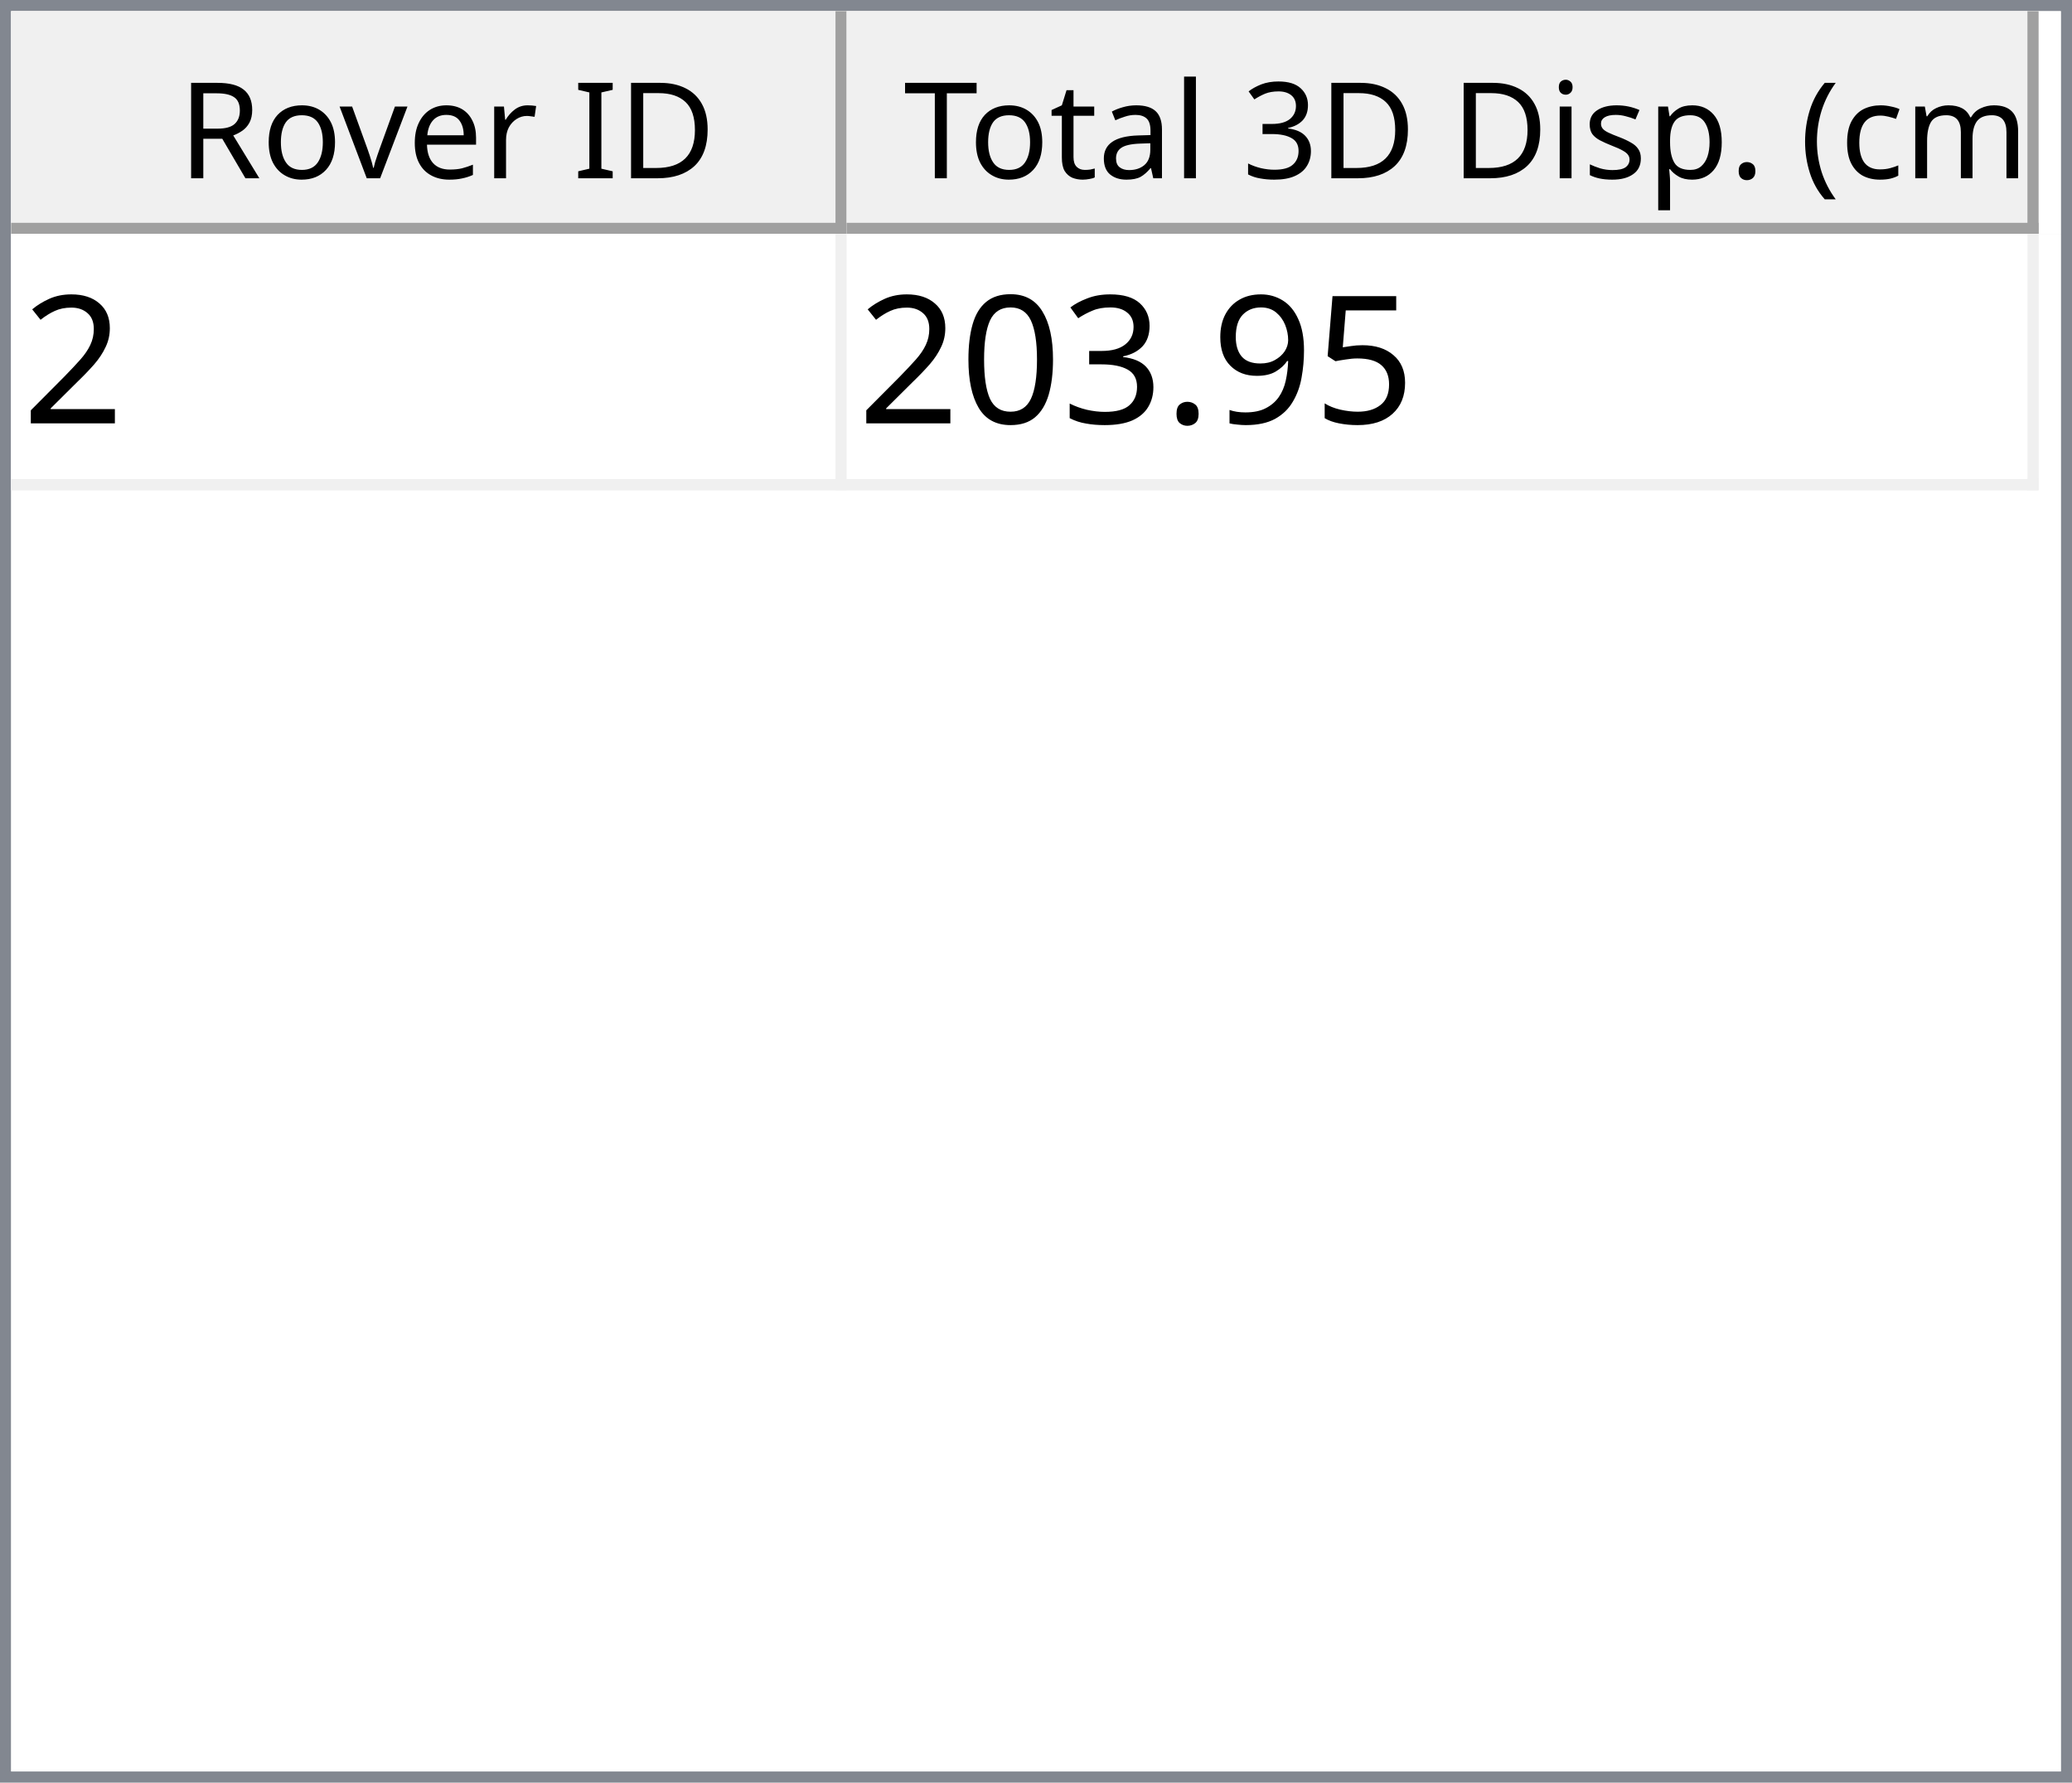
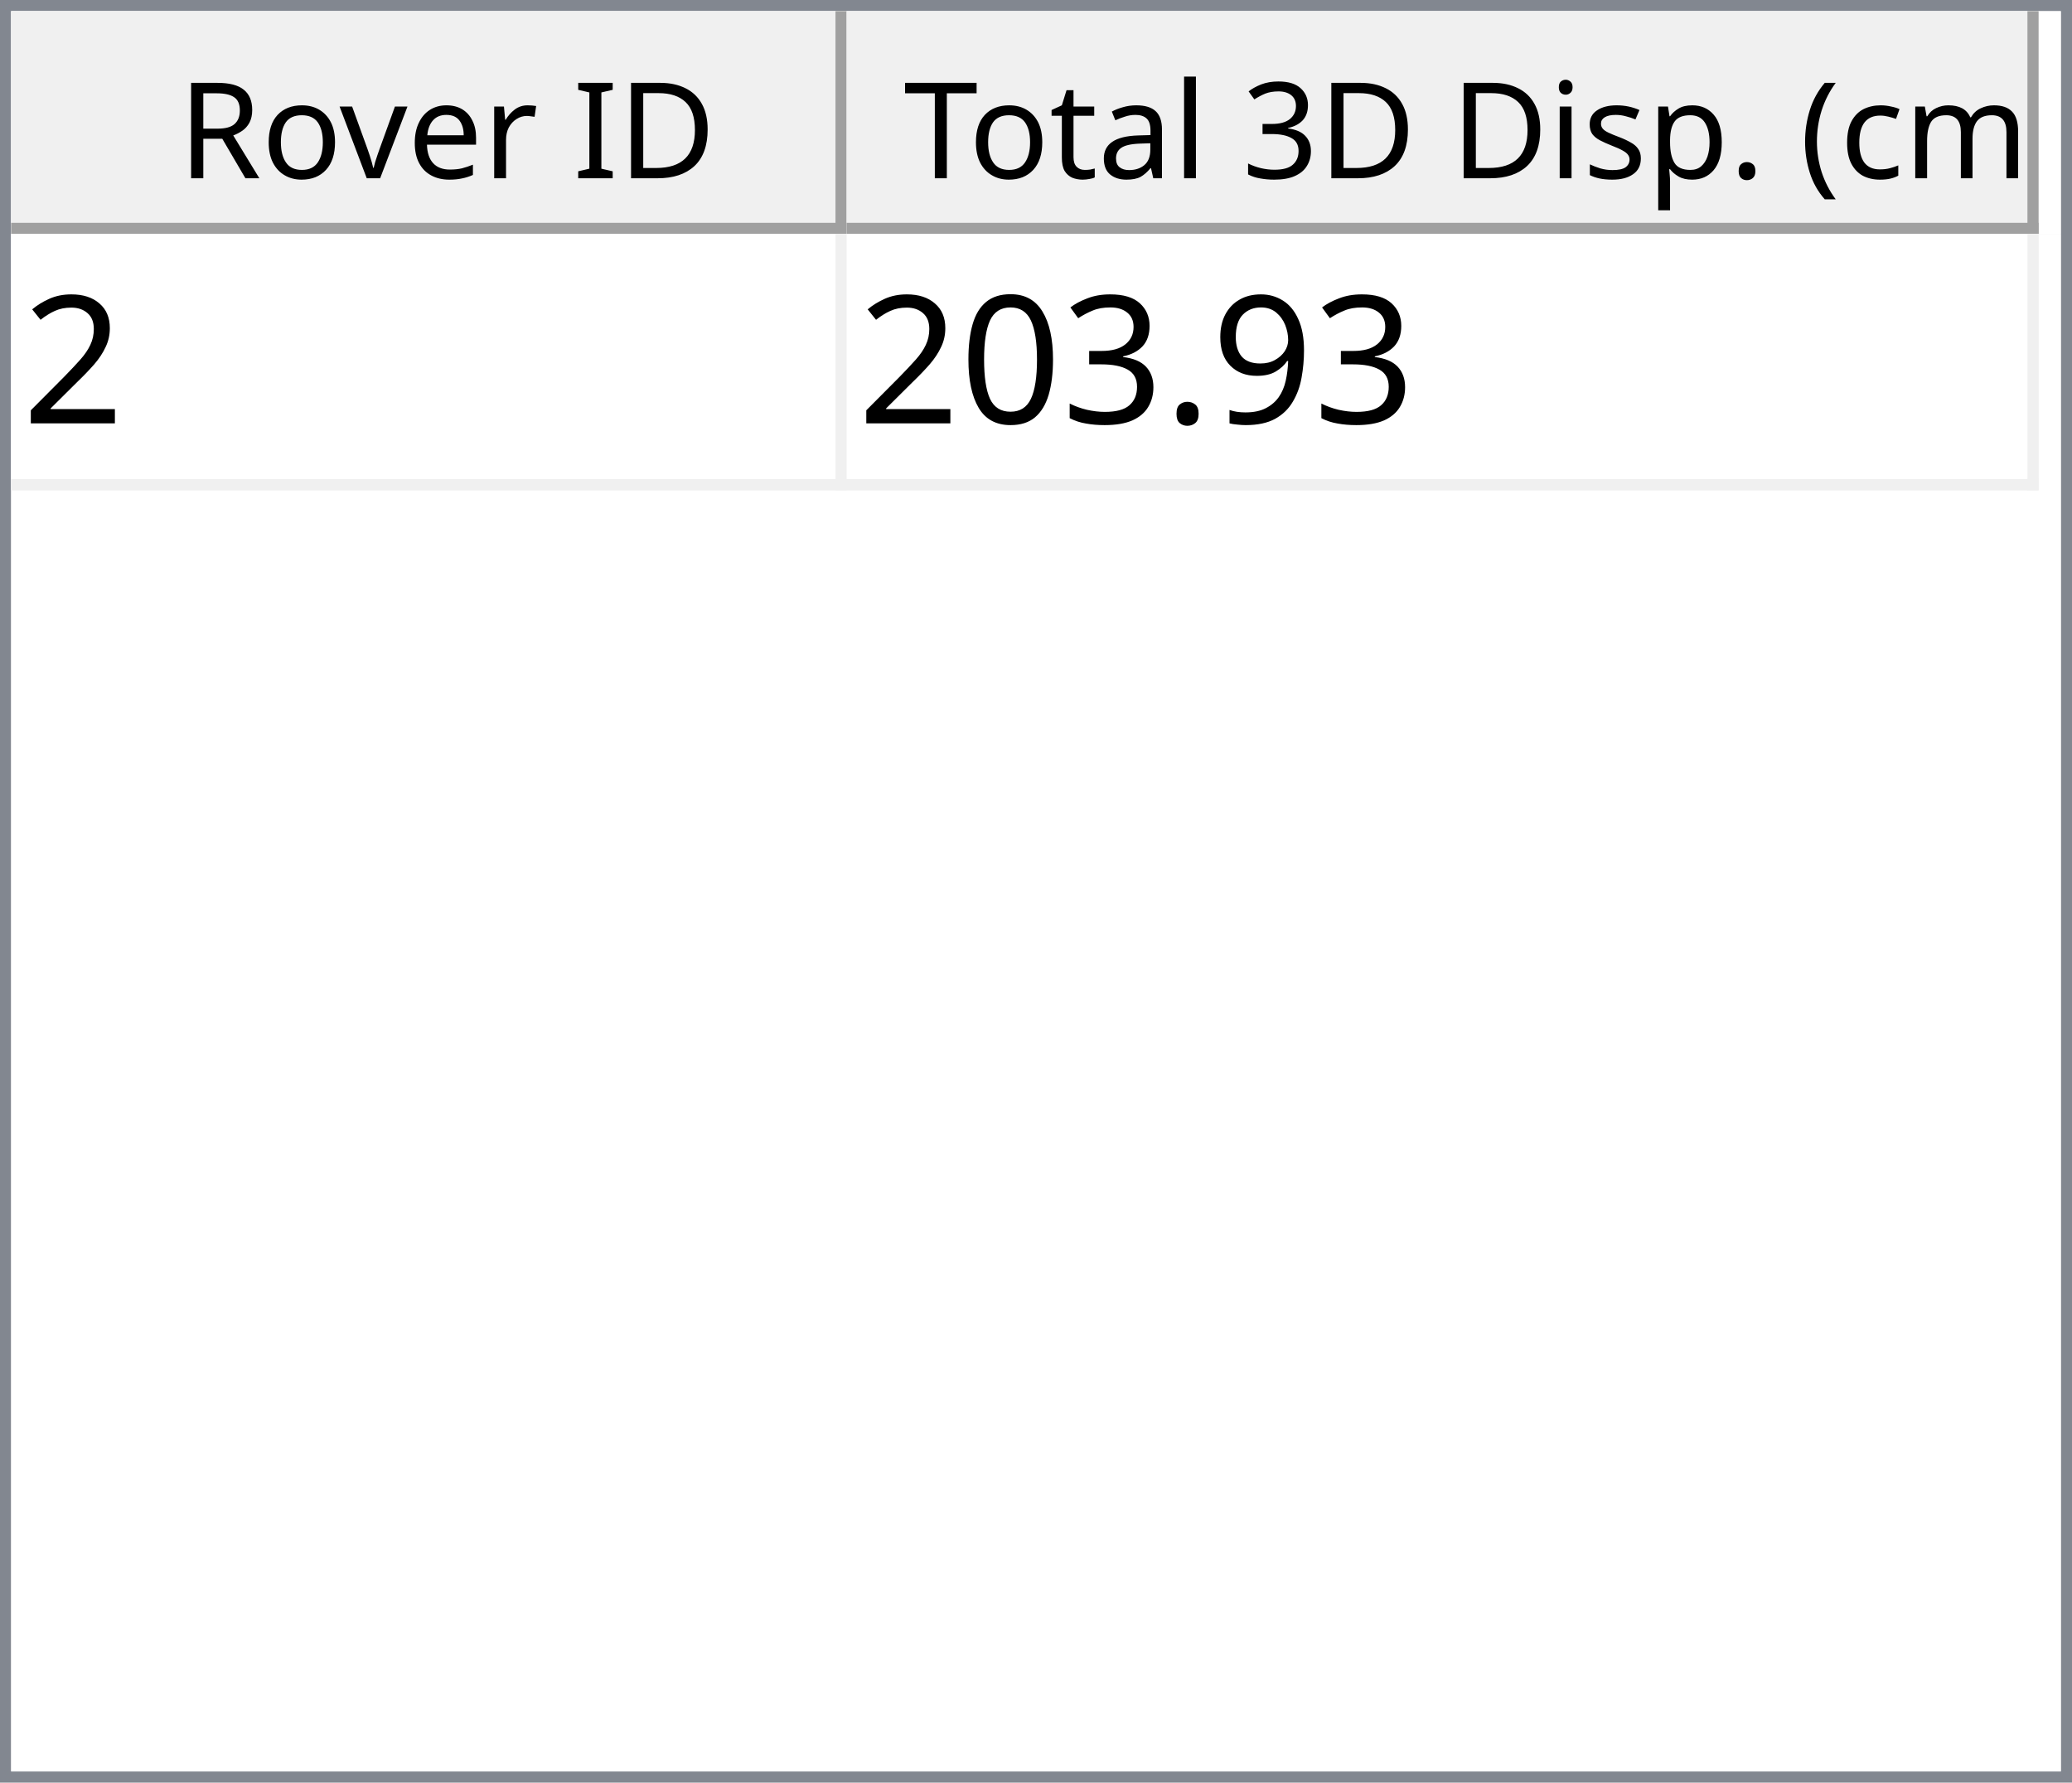
<svg xmlns="http://www.w3.org/2000/svg" style="fill-opacity:1; color-rendering:auto; color-interpolation:auto; text-rendering:auto; stroke:black; stroke-linecap:square; stroke-miterlimit:10; shape-rendering:auto; stroke-opacity:1; fill:black; stroke-dasharray:none; font-weight:normal; stroke-width:1; font-family:'Dialog'; font-style:normal; stroke-linejoin:miter; font-size:12px; stroke-dashoffset:0; image-rendering:auto;" width="186" height="160">
  <defs id="genericDefs" />
  <g>
    <defs id="defs1">
      <clipPath clipPathUnits="userSpaceOnUse" id="clipPath1">
        <path d="M0 0 L186 0 L186 160 L0 160 L0 0 Z" />
      </clipPath>
      <clipPath clipPathUnits="userSpaceOnUse" id="clipPath2">
        <path d="M0 0 L0 160 L186 160 L186 0 Z" />
      </clipPath>
      <clipPath clipPathUnits="userSpaceOnUse" id="clipPath3">
        <path d="M0 0 L0 20 L184 20 L184 0 Z" />
      </clipPath>
      <clipPath clipPathUnits="userSpaceOnUse" id="clipPath4">
        <path d="M0 0 L0 20 L75 20 L75 0 Z" />
      </clipPath>
      <clipPath clipPathUnits="userSpaceOnUse" id="clipPath5">
        <path d="M1 1 L1 19 L74 19 L74 1 Z" />
      </clipPath>
      <clipPath clipPathUnits="userSpaceOnUse" id="clipPath6">
        <path d="M0 0 L0 18 L73 18 L73 0 Z" />
      </clipPath>
      <clipPath clipPathUnits="userSpaceOnUse" id="clipPath7">
        <path d="M-0.5 -0.5 L-0.5 19.5 L74.5 19.5 L74.5 -0.5 Z" />
      </clipPath>
      <clipPath clipPathUnits="userSpaceOnUse" id="clipPath8">
        <path d="M0 0 L0 20 L107 20 L107 0 Z" />
      </clipPath>
      <clipPath clipPathUnits="userSpaceOnUse" id="clipPath9">
        <path d="M1 1 L1 19 L106 19 L106 1 Z" />
      </clipPath>
      <clipPath clipPathUnits="userSpaceOnUse" id="clipPath10">
        <path d="M0 0 L0 18 L105 18 L105 0 Z" />
      </clipPath>
      <clipPath clipPathUnits="userSpaceOnUse" id="clipPath11">
        <path d="M-0.5 -0.5 L-0.5 19.5 L106.5 19.5 L106.5 -0.5 Z" />
      </clipPath>
      <clipPath clipPathUnits="userSpaceOnUse" id="clipPath12">
        <path d="M0 0 L0 138 L184 138 L184 0 Z" />
      </clipPath>
      <clipPath clipPathUnits="userSpaceOnUse" id="clipPath13">
        <path d="M0 0 L0 23 L182 23 L182 0 Z" />
      </clipPath>
      <clipPath clipPathUnits="userSpaceOnUse" id="clipPath14">
        <path d="M-0.5 -0.5 L-0.5 22.5 L181.5 22.5 L181.5 -0.5 Z" />
      </clipPath>
      <clipPath clipPathUnits="userSpaceOnUse" id="clipPath15">
        <path d="M0 0 L0 22 L74 22 L74 0 Z" />
      </clipPath>
      <clipPath clipPathUnits="userSpaceOnUse" id="clipPath16">
        <path d="M0 0 L0 22 L106 22 L106 0 Z" />
      </clipPath>
      <font horiz-adv-x="64.551" id="font1">
        <font-face ascent="107.91" descent="25.098" units-per-em="100" style="font-style:normal; font-family:Segoe UI; font-weight:normal;" />
        <missing-glyph horiz-adv-x="64.551" d="M8.109 0 L8.109 68.266 L56.453 68.266 L56.453 0 L8.109 0 ZM15.328 7.234 L49.219 7.234 L49.219 61.031 L15.328 61.031 L15.328 7.234 Z" />
        <glyph unicode="D" horiz-adv-x="70.117" d="M9.188 0 L9.188 70.016 L28.516 70.016 Q65.531 70.016 65.531 35.891 Q65.531 19.672 55.25 9.836 Q44.969 0 27.734 0 L9.188 0 ZM17.391 62.594 L17.391 7.422 L27.828 7.422 Q41.609 7.422 49.273 14.797 Q56.938 22.172 56.938 35.688 Q56.938 62.594 28.328 62.594 L17.391 62.594 Z" />
        <glyph unicode="I" horiz-adv-x="26.611" d="M17.391 0 L9.188 0 L9.188 70.016 L17.391 70.016 L17.391 0 Z" />
        <glyph unicode=" " horiz-adv-x="27.393" d="" />
        <glyph unicode="r" horiz-adv-x="34.766" d="M34.188 41.891 Q32.078 43.5 28.125 43.5 Q23 43.5 19.555 38.672 Q16.109 33.844 16.109 25.484 L16.109 0 L8.109 0 L8.109 50 L16.109 50 L16.109 39.703 L16.312 39.703 Q18.016 44.969 21.531 47.922 Q25.047 50.875 29.391 50.875 Q32.516 50.875 34.188 50.203 L34.188 41.891 Z" />
        <glyph unicode="e" horiz-adv-x="52.295" d="M48.297 23 L12.984 23 Q13.188 14.656 17.484 10.109 Q21.781 5.562 29.297 5.562 Q37.75 5.562 44.828 11.141 L44.828 3.609 Q38.234 -1.172 27.391 -1.172 Q16.797 -1.172 10.742 5.641 Q4.688 12.453 4.688 24.812 Q4.688 36.469 11.305 43.82 Q17.922 51.172 27.734 51.172 Q37.547 51.172 42.922 44.828 Q48.297 38.484 48.297 27.203 L48.297 23 ZM40.094 29.781 Q40.047 36.719 36.75 40.578 Q33.453 44.438 27.594 44.438 Q21.922 44.438 17.969 40.383 Q14.016 36.328 13.094 29.781 L40.094 29.781 Z" />
        <glyph unicode="v" horiz-adv-x="47.9" d="M47.406 50 L27.484 0 L19.625 0 L0.688 50 L9.469 50 L22.172 13.672 Q23.578 9.672 23.922 6.688 L24.125 6.688 Q24.609 10.453 25.688 13.484 L38.969 50 L47.406 50 Z" />
        <glyph unicode="o" horiz-adv-x="58.594" d="M29 -1.172 Q17.922 -1.172 11.305 5.836 Q4.688 12.844 4.688 24.422 Q4.688 37.016 11.57 44.094 Q18.453 51.172 30.172 51.172 Q41.359 51.172 47.633 44.289 Q53.906 37.406 53.906 25.203 Q53.906 13.234 47.141 6.031 Q40.375 -1.172 29 -1.172 ZM29.594 44.438 Q21.875 44.438 17.383 39.188 Q12.891 33.938 12.891 24.703 Q12.891 15.828 17.43 10.695 Q21.969 5.562 29.594 5.562 Q37.359 5.562 41.531 10.594 Q45.703 15.625 45.703 24.906 Q45.703 34.281 41.531 39.359 Q37.359 44.438 29.594 44.438 Z" />
        <glyph unicode="R" horiz-adv-x="59.814" d="M59.375 0 L49.609 0 L37.891 19.625 Q36.281 22.359 34.766 24.289 Q33.25 26.219 31.664 27.438 Q30.078 28.656 28.25 29.219 Q26.422 29.781 24.125 29.781 L17.391 29.781 L17.391 0 L9.188 0 L9.188 70.016 L30.078 70.016 Q34.672 70.016 38.555 68.867 Q42.438 67.719 45.289 65.375 Q48.141 63.031 49.758 59.547 Q51.375 56.062 51.375 51.375 Q51.375 47.703 50.273 44.656 Q49.172 41.609 47.148 39.211 Q45.125 36.812 42.266 35.133 Q39.406 33.453 35.844 32.516 L35.844 32.328 Q37.594 31.547 38.891 30.547 Q40.188 29.547 41.359 28.18 Q42.531 26.812 43.68 25.078 Q44.828 23.344 46.234 21.047 L59.375 0 ZM17.391 62.594 L17.391 37.203 L28.516 37.203 Q31.594 37.203 34.203 38.133 Q36.812 39.062 38.719 40.797 Q40.625 42.531 41.703 45.047 Q42.781 47.562 42.781 50.688 Q42.781 56.297 39.141 59.445 Q35.5 62.594 28.609 62.594 L17.391 62.594 Z" />
        <glyph unicode=")" horiz-adv-x="30.176" d="M8.297 -15.922 L1.172 -15.922 Q16.406 2.344 16.406 26.812 Q16.406 51.469 1.078 70.016 L8.297 70.016 Q23.531 52.156 23.531 26.703 Q23.531 1.375 8.297 -15.922 Z" />
        <glyph unicode="m" horiz-adv-x="86.133" d="M79.109 0 L71.094 0 L71.094 28.719 Q71.094 37.016 68.531 40.727 Q65.969 44.438 59.906 44.438 Q54.781 44.438 51.195 39.75 Q47.609 35.062 47.609 28.516 L47.609 0 L39.594 0 L39.594 29.688 Q39.594 44.438 28.219 44.438 Q22.953 44.438 19.531 40.016 Q16.109 35.594 16.109 28.516 L16.109 0 L8.109 0 L8.109 50 L16.109 50 L16.109 42.094 L16.312 42.094 Q21.625 51.172 31.844 51.172 Q36.969 51.172 40.773 48.312 Q44.578 45.453 46 40.828 Q51.562 51.172 62.594 51.172 Q79.109 51.172 79.109 30.812 L79.109 0 Z" />
        <glyph unicode="c" horiz-adv-x="46.191" d="M42.188 2.297 Q36.422 -1.172 28.516 -1.172 Q17.828 -1.172 11.258 5.789 Q4.688 12.75 4.688 23.828 Q4.688 36.188 11.766 43.68 Q18.844 51.172 30.672 51.172 Q37.25 51.172 42.281 48.734 L42.281 40.531 Q36.719 44.438 30.375 44.438 Q22.703 44.438 17.797 38.945 Q12.891 33.453 12.891 24.516 Q12.891 15.719 17.508 10.641 Q22.125 5.562 29.891 5.562 Q36.422 5.562 42.188 9.906 L42.188 2.297 Z" />
        <glyph unicode="(" horiz-adv-x="30.176" d="M29.109 -15.922 L21.969 -15.922 Q6.844 1.375 6.844 26.703 Q6.844 52.156 21.969 70.016 L29.203 70.016 Q13.875 51.469 13.875 26.812 Q13.875 2.344 29.109 -15.922 Z" />
        <glyph unicode="." horiz-adv-x="21.68" d="M10.891 -1.078 Q8.641 -1.078 7.055 0.539 Q5.469 2.156 5.469 4.391 Q5.469 6.641 7.055 8.273 Q8.641 9.906 10.891 9.906 Q13.188 9.906 14.797 8.273 Q16.406 6.641 16.406 4.391 Q16.406 2.156 14.797 0.539 Q13.188 -1.078 10.891 -1.078 Z" />
        <glyph unicode="p" horiz-adv-x="58.789" d="M16.312 7.234 L16.109 7.234 L16.109 -23 L8.109 -23 L8.109 50 L16.109 50 L16.109 41.219 L16.312 41.219 Q22.219 51.172 33.594 51.172 Q43.266 51.172 48.688 44.461 Q54.109 37.75 54.109 26.469 Q54.109 13.922 48 6.375 Q41.891 -1.172 31.297 -1.172 Q21.578 -1.172 16.312 7.234 ZM16.109 27.391 L16.109 20.406 Q16.109 14.203 20.141 9.883 Q24.172 5.562 30.375 5.562 Q37.641 5.562 41.773 11.133 Q45.906 16.703 45.906 26.609 Q45.906 34.969 42.047 39.703 Q38.188 44.438 31.594 44.438 Q24.609 44.438 20.359 39.578 Q16.109 34.719 16.109 27.391 Z" />
        <glyph unicode="s" horiz-adv-x="42.432" d="M5.078 1.812 L5.078 10.406 Q11.625 5.562 19.484 5.562 Q30.031 5.562 30.031 12.594 Q30.031 14.594 29.125 15.992 Q28.219 17.391 26.68 18.461 Q25.141 19.531 23.07 20.383 Q21 21.234 18.609 22.172 Q15.281 23.484 12.766 24.828 Q10.25 26.172 8.57 27.859 Q6.891 29.547 6.031 31.695 Q5.172 33.844 5.172 36.719 Q5.172 40.234 6.789 42.945 Q8.406 45.656 11.086 47.484 Q13.766 49.312 17.211 50.242 Q20.656 51.172 24.312 51.172 Q30.812 51.172 35.938 48.922 L35.938 40.828 Q30.422 44.438 23.25 44.438 Q21 44.438 19.195 43.922 Q17.391 43.406 16.094 42.477 Q14.797 41.547 14.086 40.258 Q13.375 38.969 13.375 37.406 Q13.375 35.453 14.086 34.133 Q14.797 32.812 16.164 31.789 Q17.531 30.766 19.484 29.938 Q21.438 29.109 23.922 28.125 Q27.25 26.859 29.883 25.516 Q32.516 24.172 34.375 22.484 Q36.234 20.797 37.234 18.602 Q38.234 16.406 38.234 13.375 Q38.234 9.672 36.602 6.938 Q34.969 4.203 32.234 2.398 Q29.5 0.594 25.93 -0.289 Q22.359 -1.172 18.453 -1.172 Q10.75 -1.172 5.078 1.812 Z" />
        <glyph unicode="i" horiz-adv-x="24.219" d="M12.203 62.703 Q10.062 62.703 8.547 64.164 Q7.031 65.625 7.031 67.875 Q7.031 70.125 8.547 71.609 Q10.062 73.094 12.203 73.094 Q14.406 73.094 15.945 71.609 Q17.484 70.125 17.484 67.875 Q17.484 65.719 15.945 64.211 Q14.406 62.703 12.203 62.703 ZM16.109 0 L8.109 0 L8.109 50 L16.109 50 L16.109 0 Z" />
        <glyph unicode="3" horiz-adv-x="53.906" d="M46.531 19.828 Q46.531 15.094 44.75 11.211 Q42.969 7.328 39.719 4.57 Q36.469 1.812 31.93 0.297 Q27.391 -1.219 21.922 -1.219 Q11.922 -1.219 6 2.594 L6 11.188 Q13.094 5.609 22.219 5.609 Q25.875 5.609 28.828 6.539 Q31.781 7.469 33.906 9.227 Q36.031 10.984 37.18 13.477 Q38.328 15.969 38.328 19.094 Q38.328 32.812 18.797 32.812 L12.984 32.812 L12.984 39.594 L18.5 39.594 Q35.797 39.594 35.797 52.484 Q35.797 64.406 22.609 64.406 Q15.188 64.406 8.688 59.422 L8.688 67.188 Q15.375 71.188 24.609 71.188 Q29 71.188 32.57 69.969 Q36.141 68.75 38.68 66.555 Q41.219 64.359 42.609 61.281 Q44 58.203 44 54.5 Q44 40.672 30.031 36.719 L30.031 36.531 Q33.594 36.141 36.625 34.797 Q39.656 33.453 41.852 31.305 Q44.047 29.156 45.289 26.25 Q46.531 23.344 46.531 19.828 Z" />
        <glyph unicode="l" horiz-adv-x="24.219" d="M16.109 0 L8.109 0 L8.109 74.031 L16.109 74.031 L16.109 0 Z" />
        <glyph unicode="a" horiz-adv-x="50.879" d="M43.891 0 L35.891 0 L35.891 7.812 L35.688 7.812 Q30.469 -1.172 20.312 -1.172 Q12.844 -1.172 8.617 2.781 Q4.391 6.734 4.391 13.281 Q4.391 27.297 20.906 29.594 L35.891 31.688 Q35.891 44.438 25.594 44.438 Q16.547 44.438 9.281 38.281 L9.281 46.484 Q16.656 51.172 26.266 51.172 Q43.891 51.172 43.891 32.516 L43.891 0 ZM35.891 25.297 L23.828 23.641 Q18.266 22.859 15.43 20.875 Q12.594 18.891 12.594 13.875 Q12.594 10.203 15.211 7.883 Q17.828 5.562 22.172 5.562 Q28.125 5.562 32.008 9.742 Q35.891 13.922 35.891 20.312 L35.891 25.297 Z" />
        <glyph unicode="t" horiz-adv-x="33.887" d="M31.297 0.484 Q28.469 -1.078 23.828 -1.078 Q10.688 -1.078 10.688 13.578 L10.688 43.172 L2.094 43.172 L2.094 50 L10.688 50 L10.688 62.203 L18.703 64.797 L18.703 50 L31.297 50 L31.297 43.172 L18.703 43.172 L18.703 14.984 Q18.703 9.969 20.414 7.82 Q22.125 5.672 26.078 5.672 Q29.109 5.672 31.297 7.328 L31.297 0.484 Z" />
        <glyph unicode="T" horiz-adv-x="52.393" d="M50.594 62.594 L30.375 62.594 L30.375 0 L22.172 0 L22.172 62.594 L2 62.594 L2 70.016 L50.594 70.016 L50.594 62.594 Z" />
      </font>
      <font horiz-adv-x="75.0" id="font2">
        <font-face ascent="100.537" descent="21.973" units-per-em="100" style="font-style:normal; font-family:sans-serif; font-weight:normal;" />
        <missing-glyph horiz-adv-x="75.0" d="M12.5 0 L12.5 62.5 L62.5 62.5 L62.5 0 L12.5 0 ZM14.062 1.562 L60.938 1.562 L60.938 60.938 L14.062 60.938 L14.062 1.562 Z" />
        <glyph unicode="2" horiz-adv-x="55.615" d="M50.344 8.453 L50.344 0 L3.031 0 Q2.938 3.172 4.047 6.109 Q5.859 10.938 9.836 15.625 Q13.812 20.312 21.344 26.469 Q33.016 36.031 37.117 41.625 Q41.219 47.219 41.219 52.203 Q41.219 57.422 37.477 61.008 Q33.734 64.594 27.734 64.594 Q21.391 64.594 17.578 60.789 Q13.766 56.984 13.719 50.25 L4.688 51.172 Q5.609 61.281 11.664 66.578 Q17.719 71.875 27.938 71.875 Q38.234 71.875 44.242 66.164 Q50.25 60.453 50.25 52 Q50.25 47.703 48.492 43.555 Q46.734 39.406 42.656 34.812 Q38.578 30.219 29.109 22.219 Q21.188 15.578 18.945 13.211 Q16.703 10.844 15.234 8.453 L50.344 8.453 Z" />
-         <glyph unicode="5" horiz-adv-x="55.615" d="M4.156 18.75 L13.375 19.531 Q14.406 12.797 18.141 9.398 Q21.875 6 27.156 6 Q33.5 6 37.891 10.789 Q42.281 15.578 42.281 23.484 Q42.281 31 38.062 35.352 Q33.844 39.703 27 39.703 Q22.75 39.703 19.336 37.773 Q15.922 35.844 13.969 32.766 L5.719 33.844 L12.641 70.609 L48.25 70.609 L48.25 62.203 L19.672 62.203 L15.828 42.969 Q22.266 47.469 29.344 47.469 Q38.719 47.469 45.164 40.969 Q51.609 34.469 51.609 24.266 Q51.609 14.547 45.953 7.469 Q39.062 -1.219 27.156 -1.219 Q17.391 -1.219 11.211 4.25 Q5.031 9.719 4.156 18.75 Z" />
        <glyph unicode="9" horiz-adv-x="55.615" d="M5.469 16.547 L13.922 17.328 Q14.984 11.375 18.016 8.688 Q21.047 6 25.781 6 Q29.828 6 32.883 7.859 Q35.938 9.719 37.891 12.82 Q39.844 15.922 41.164 21.195 Q42.484 26.469 42.484 31.938 Q42.484 32.516 42.438 33.688 Q39.797 29.5 35.234 26.883 Q30.672 24.266 25.344 24.266 Q16.453 24.266 10.305 30.711 Q4.156 37.156 4.156 47.703 Q4.156 58.594 10.578 65.234 Q17 71.875 26.656 71.875 Q33.641 71.875 39.43 68.117 Q45.219 64.359 48.219 57.398 Q51.219 50.438 51.219 37.25 Q51.219 23.531 48.242 15.406 Q45.266 7.281 39.383 3.031 Q33.5 -1.219 25.594 -1.219 Q17.188 -1.219 11.867 3.445 Q6.547 8.109 5.469 16.547 ZM41.453 48.141 Q41.453 55.719 37.43 60.156 Q33.406 64.594 27.734 64.594 Q21.875 64.594 17.531 59.812 Q13.188 55.031 13.188 47.406 Q13.188 40.578 17.312 36.305 Q21.438 32.031 27.484 32.031 Q33.594 32.031 37.523 36.305 Q41.453 40.578 41.453 48.141 Z" />
        <glyph unicode="." horiz-adv-x="27.783" d="M9.078 0 L9.078 10.016 L19.094 10.016 L19.094 0 L9.078 0 Z" />
        <glyph unicode="3" horiz-adv-x="55.615" d="M4.203 18.891 L12.984 20.062 Q14.5 12.594 18.141 9.297 Q21.781 6 27 6 Q33.203 6 37.477 10.297 Q41.75 14.594 41.75 20.953 Q41.75 27 37.797 30.93 Q33.844 34.859 27.734 34.859 Q25.25 34.859 21.531 33.891 L22.516 41.609 Q23.391 41.5 23.922 41.5 Q29.547 41.5 34.039 44.43 Q38.531 47.359 38.531 53.469 Q38.531 58.297 35.258 61.477 Q31.984 64.656 26.812 64.656 Q21.688 64.656 18.266 61.43 Q14.844 58.203 13.875 51.766 L5.078 53.328 Q6.688 62.156 12.398 67.016 Q18.109 71.875 26.609 71.875 Q32.469 71.875 37.398 69.359 Q42.328 66.844 44.945 62.5 Q47.562 58.156 47.562 53.266 Q47.562 48.641 45.07 44.828 Q42.578 41.016 37.703 38.766 Q44.047 37.312 47.562 32.695 Q51.078 28.078 51.078 21.141 Q51.078 11.766 44.242 5.25 Q37.406 -1.266 26.953 -1.266 Q17.531 -1.266 11.305 4.352 Q5.078 9.969 4.203 18.891 Z" />
        <glyph unicode="0" horiz-adv-x="55.615" d="M4.156 35.297 Q4.156 48 6.766 55.742 Q9.375 63.484 14.523 67.68 Q19.672 71.875 27.484 71.875 Q33.25 71.875 37.594 69.555 Q41.938 67.234 44.773 62.867 Q47.609 58.5 49.219 52.227 Q50.828 45.953 50.828 35.297 Q50.828 22.703 48.242 14.969 Q45.656 7.234 40.508 3.008 Q35.359 -1.219 27.484 -1.219 Q17.141 -1.219 11.234 6.203 Q4.156 15.141 4.156 35.297 ZM13.188 35.297 Q13.188 17.672 17.312 11.836 Q21.438 6 27.484 6 Q33.547 6 37.672 11.859 Q41.797 17.719 41.797 35.297 Q41.797 52.984 37.672 58.789 Q33.547 64.594 27.391 64.594 Q21.344 64.594 17.719 59.469 Q13.188 52.938 13.188 35.297 Z" />
      </font>
    </defs>
    <g style="fill:white; stroke:white;">
      <rect x="0" y="0" width="186" style="clip-path:url(#clipPath1); stroke:none;" height="160" />
    </g>
    <g style="fill:white; text-rendering:optimizeSpeed; color-rendering:optimizeSpeed; image-rendering:optimizeSpeed; shape-rendering:crispEdges; stroke:white; color-interpolation:sRGB;">
      <rect x="0" width="186" height="160" y="0" style="stroke:none;" />
      <path style="stroke:none;" d="M0 160 L186 160 L186 0 L0 0 Z" />
    </g>
    <g style="fill:rgb(240,240,240); font-family:'Segoe UI'; stroke:rgb(240,240,240);">
      <rect x="0" y="0" width="186" style="clip-path:url(#clipPath2); stroke:none;" height="160" />
    </g>
    <g style="fill:rgb(130,135,144); font-family:'Segoe UI'; stroke:rgb(130,135,144);">
      <path d="M0 0 L186 0 L186 160 L0 160 L0 0 ZM1 1 L185 1 L185 159 L1 159 L1 1 Z" style="fill-rule:evenodd; clip-path:url(#clipPath2); stroke:none;" />
    </g>
    <g style="fill:white; font-family:'Segoe UI'; stroke:white;" transform="translate(1,1)">
      <rect x="0" y="0" width="184" style="clip-path:url(#clipPath3); stroke:none;" height="20" />
    </g>
    <g style="fill:rgb(240,240,240); font-family:'Segoe UI'; stroke:rgb(240,240,240);" transform="translate(1,1)">
      <rect x="0" y="0" width="75" style="clip-path:url(#clipPath4); stroke:none;" height="20" />
    </g>
    <g style="font-family:'Segoe UI';" transform="translate(2,2)">
      <text x="14" xml:space="preserve" y="14" style="clip-path:url(#clipPath6); stroke:none;">Rover ID</text>
    </g>
    <g style="fill:rgb(160,160,160); font-family:'Segoe UI'; stroke:rgb(160,160,160); stroke-linejoin:bevel;" transform="translate(1.5,1.5)">
      <line x1="74" x2="74" y1="0" style="fill:none; clip-path:url(#clipPath7);" y2="19" />
    </g>
    <g style="fill:rgb(160,160,160); font-family:'Segoe UI'; stroke:rgb(160,160,160); stroke-linejoin:bevel;" transform="matrix(1,0,0,1,1,1) translate(0.5,0.5)">
      <line x1="0" x2="74" y1="19" style="fill:none; clip-path:url(#clipPath7);" y2="19" />
    </g>
    <g style="fill:rgb(240,240,240); font-family:'Segoe UI'; stroke:rgb(240,240,240);" transform="translate(76,1)">
      <rect x="0" y="0" width="107" style="clip-path:url(#clipPath8); stroke:none;" height="20" />
    </g>
    <g style="font-family:'Segoe UI';" transform="translate(77,2)">
      <text x="1" xml:space="preserve" y="14" style="clip-path:url(#clipPath10); stroke:none;"> Total 3D Disp. (cm)</text>
    </g>
    <g style="fill:rgb(160,160,160); font-family:'Segoe UI'; stroke:rgb(160,160,160); stroke-linejoin:bevel;" transform="translate(76.5,1.5)">
      <line x1="106" x2="106" y1="0" style="fill:none; clip-path:url(#clipPath11);" y2="19" />
    </g>
    <g style="fill:rgb(160,160,160); font-family:'Segoe UI'; stroke:rgb(160,160,160); stroke-linejoin:bevel;" transform="matrix(1,0,0,1,76,1) translate(0.5,0.5)">
      <line x1="0" x2="106" y1="19" style="fill:none; clip-path:url(#clipPath11);" y2="19" />
    </g>
    <g style="fill:white; font-family:'Segoe UI'; stroke:white;" transform="translate(1,21)">
      <rect x="0" y="0" width="184" style="clip-path:url(#clipPath12); stroke:none;" height="138" />
    </g>
    <g style="fill:rgb(240,240,240); font-size:16px; font-family:sans-serif; stroke:rgb(240,240,240);" transform="translate(1,21)">
      <rect x="0" y="0" width="182" style="clip-path:url(#clipPath13); stroke:none;" height="23" />
      <line transform="translate(0.5,0.5)" x1="0" x2="181" y1="22" style="clip-path:url(#clipPath14); fill:none; stroke-linejoin:bevel;" y2="22" />
    </g>
    <g transform="matrix(1,0,0,1,1,21) translate(0.5,0.5)" style="fill:rgb(240,240,240); font-size:16px; font-family:sans-serif; stroke:rgb(240,240,240); stroke-linejoin:bevel;">
      <line x1="74" x2="74" y1="0" style="fill:none; clip-path:url(#clipPath14);" y2="22" />
    </g>
    <g transform="matrix(1,0,0,1,1,21) translate(0.5,0.5)" style="fill:rgb(240,240,240); font-size:16px; font-family:sans-serif; stroke:rgb(240,240,240); stroke-linejoin:bevel;">
      <line x1="181" x2="181" y1="0" style="fill:none; clip-path:url(#clipPath14);" y2="22" />
    </g>
    <g style="fill:white; font-size:16px; font-family:sans-serif; stroke:white;" transform="matrix(1,0,0,1,1,21)">
      <rect x="0" y="0" width="74" style="clip-path:url(#clipPath15); stroke:none;" height="22" />
      <text x="1" y="17" style="fill:black; clip-path:url(#clipPath15); stroke:none;" xml:space="preserve">2</text>
    </g>
    <g style="fill:white; font-size:16px; font-family:sans-serif; stroke:white;" transform="matrix(1,0,0,1,1,21) translate(75,0)">
      <rect x="0" y="0" width="106" style="clip-path:url(#clipPath16); stroke:none;" height="22" />
-       <text x="1" y="17" style="fill:black; clip-path:url(#clipPath16); stroke:none;" xml:space="preserve">203.95</text>
+       <text x="1" y="17" style="fill:black; clip-path:url(#clipPath16); stroke:none;" xml:space="preserve">203.93</text>
    </g>
  </g>
</svg>
